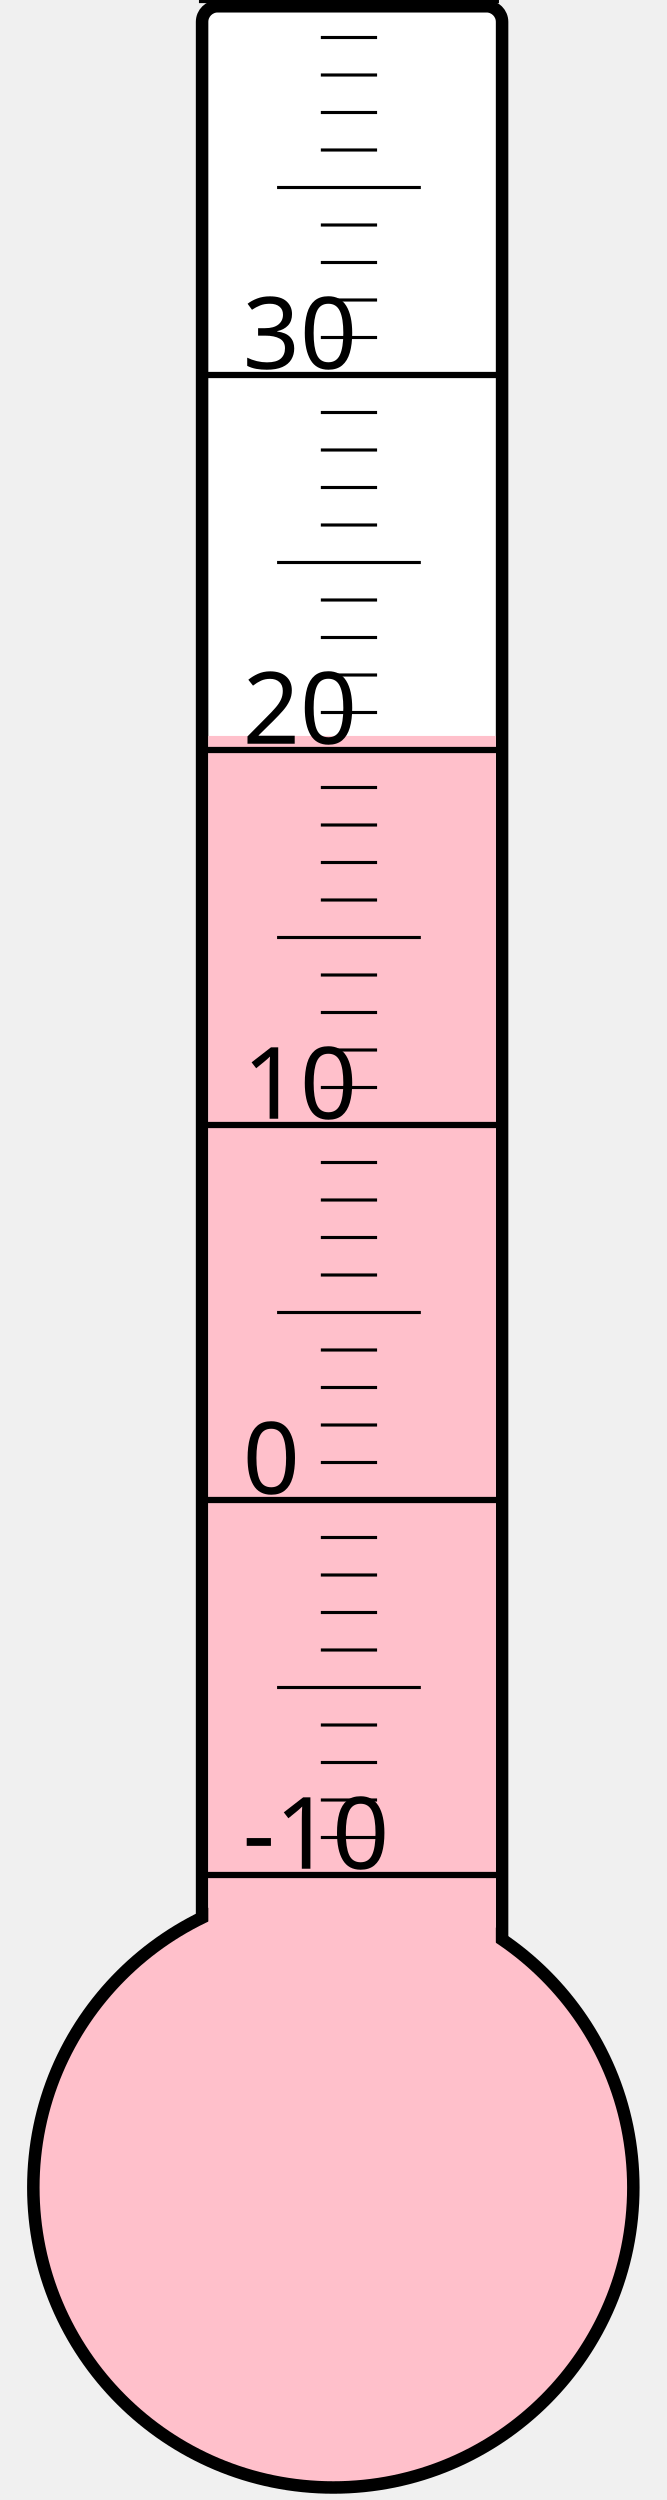
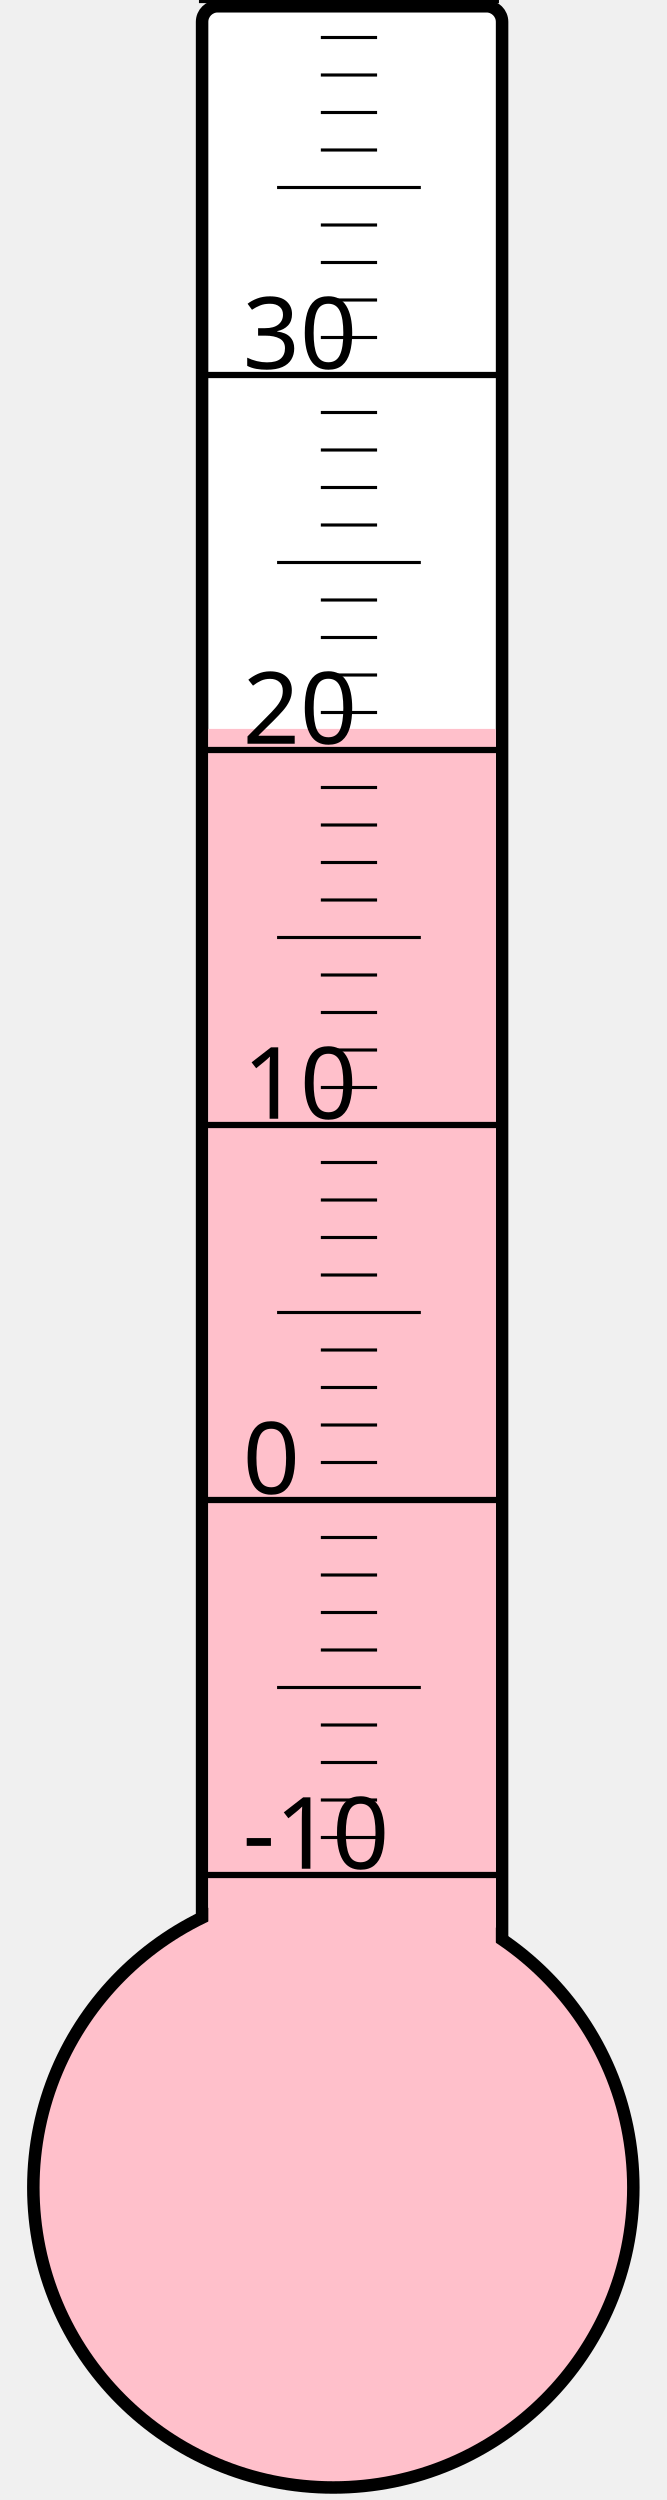
<svg xmlns="http://www.w3.org/2000/svg" width="40px" height="150px" viewBox="0 0 200 800">
  <rect width="200" height="800" x="0" y="0" style="fill: #ffffeb; fill-opacity: 0;" />
  <rect width="96" height="680" x="58" y="2" rx="5" ry="5" style="fill: white; fill-opacity: 1; stroke: black; stroke-width: 4;" />
  <circle cx="100" cy="700" r="96" style="fill: pink; stroke: black; stroke-width: 4;" />
-   <rect width="92" height="464.5" x="60" y="235.5" style="fill: pink; fill-opacity: 1; stroke-width: 0;" />
+   <rect width="92" height="466.75" x="60" y="233.25" style="fill: pink; fill-opacity: 1; stroke-width: 0;" />
  <text x="71" y="598" style="font-family: sans-serif; font-size: 24pt;">-10</text>
  <text x="71" y="478" style="font-family: sans-serif; font-size: 24pt;">0</text>
  <text x="71" y="358" style="font-family: sans-serif; font-size: 24pt;">10</text>
  <text x="71" y="238" style="font-family: sans-serif; font-size: 24pt;">20</text>
  <text x="71" y="118" style="font-family: sans-serif; font-size: 24pt;">30</text>
  <g style="stroke: black;">
    <line x1="57" y1="600" x2="153" y2="600" style="stroke-width: 2;" />
    <line x1="96" y1="588" x2="114" y2="588" style="stroke-width: 1;" />
    <line x1="96" y1="576" x2="114" y2="576" style="stroke-width: 1;" />
    <line x1="96" y1="564" x2="114" y2="564" style="stroke-width: 1;" />
    <line x1="96" y1="552" x2="114" y2="552" style="stroke-width: 1;" />
    <line x1="82" y1="540" x2="128" y2="540" style="stroke-width: 1;" />
    <line x1="96" y1="528" x2="114" y2="528" style="stroke-width: 1;" />
    <line x1="96" y1="516" x2="114" y2="516" style="stroke-width: 1;" />
    <line x1="96" y1="504" x2="114" y2="504" style="stroke-width: 1;" />
    <line x1="96" y1="492" x2="114" y2="492" style="stroke-width: 1;" />
    <line x1="57" y1="480" x2="153" y2="480" style="stroke-width: 2;" />
    <line x1="96" y1="468" x2="114" y2="468" style="stroke-width: 1;" />
    <line x1="96" y1="456" x2="114" y2="456" style="stroke-width: 1;" />
    <line x1="96" y1="444" x2="114" y2="444" style="stroke-width: 1;" />
    <line x1="96" y1="432" x2="114" y2="432" style="stroke-width: 1;" />
    <line x1="82" y1="420" x2="128" y2="420" style="stroke-width: 1;" />
    <line x1="96" y1="408" x2="114" y2="408" style="stroke-width: 1;" />
    <line x1="96" y1="396" x2="114" y2="396" style="stroke-width: 1;" />
    <line x1="96" y1="384" x2="114" y2="384" style="stroke-width: 1;" />
    <line x1="96" y1="372" x2="114" y2="372" style="stroke-width: 1;" />
    <line x1="57" y1="360" x2="153" y2="360" style="stroke-width: 2;" />
    <line x1="96" y1="348" x2="114" y2="348" style="stroke-width: 1;" />
    <line x1="96" y1="336" x2="114" y2="336" style="stroke-width: 1;" />
    <line x1="96" y1="324" x2="114" y2="324" style="stroke-width: 1;" />
    <line x1="96" y1="312" x2="114" y2="312" style="stroke-width: 1;" />
    <line x1="82" y1="300" x2="128" y2="300" style="stroke-width: 1;" />
    <line x1="96" y1="288" x2="114" y2="288" style="stroke-width: 1;" />
    <line x1="96" y1="276" x2="114" y2="276" style="stroke-width: 1;" />
    <line x1="96" y1="264" x2="114" y2="264" style="stroke-width: 1;" />
    <line x1="96" y1="252" x2="114" y2="252" style="stroke-width: 1;" />
    <line x1="57" y1="240" x2="153" y2="240" style="stroke-width: 2;" />
    <line x1="96" y1="228" x2="114" y2="228" style="stroke-width: 1;" />
    <line x1="96" y1="216" x2="114" y2="216" style="stroke-width: 1;" />
    <line x1="96" y1="204" x2="114" y2="204" style="stroke-width: 1;" />
    <line x1="96" y1="192" x2="114" y2="192" style="stroke-width: 1;" />
    <line x1="82" y1="180" x2="128" y2="180" style="stroke-width: 1;" />
    <line x1="96" y1="168" x2="114" y2="168" style="stroke-width: 1;" />
    <line x1="96" y1="156" x2="114" y2="156" style="stroke-width: 1;" />
    <line x1="96" y1="144" x2="114" y2="144" style="stroke-width: 1;" />
    <line x1="96" y1="132" x2="114" y2="132" style="stroke-width: 1;" />
    <line x1="57" y1="120" x2="153" y2="120" style="stroke-width: 2;" />
    <line x1="96" y1="108" x2="114" y2="108" style="stroke-width: 1;" />
    <line x1="96" y1="96" x2="114" y2="96" style="stroke-width: 1;" />
    <line x1="96" y1="84" x2="114" y2="84" style="stroke-width: 1;" />
    <line x1="96" y1="72" x2="114" y2="72" style="stroke-width: 1;" />
    <line x1="82" y1="60" x2="128" y2="60" style="stroke-width: 1;" />
    <line x1="96" y1="48" x2="114" y2="48" style="stroke-width: 1;" />
    <line x1="96" y1="36" x2="114" y2="36" style="stroke-width: 1;" />
    <line x1="96" y1="24" x2="114" y2="24" style="stroke-width: 1;" />
    <line x1="96" y1="12" x2="114" y2="12" style="stroke-width: 1;" />
    <line x1="57" y1="0" x2="153" y2="0" style="stroke-width: 2;" />
  </g>
</svg>
